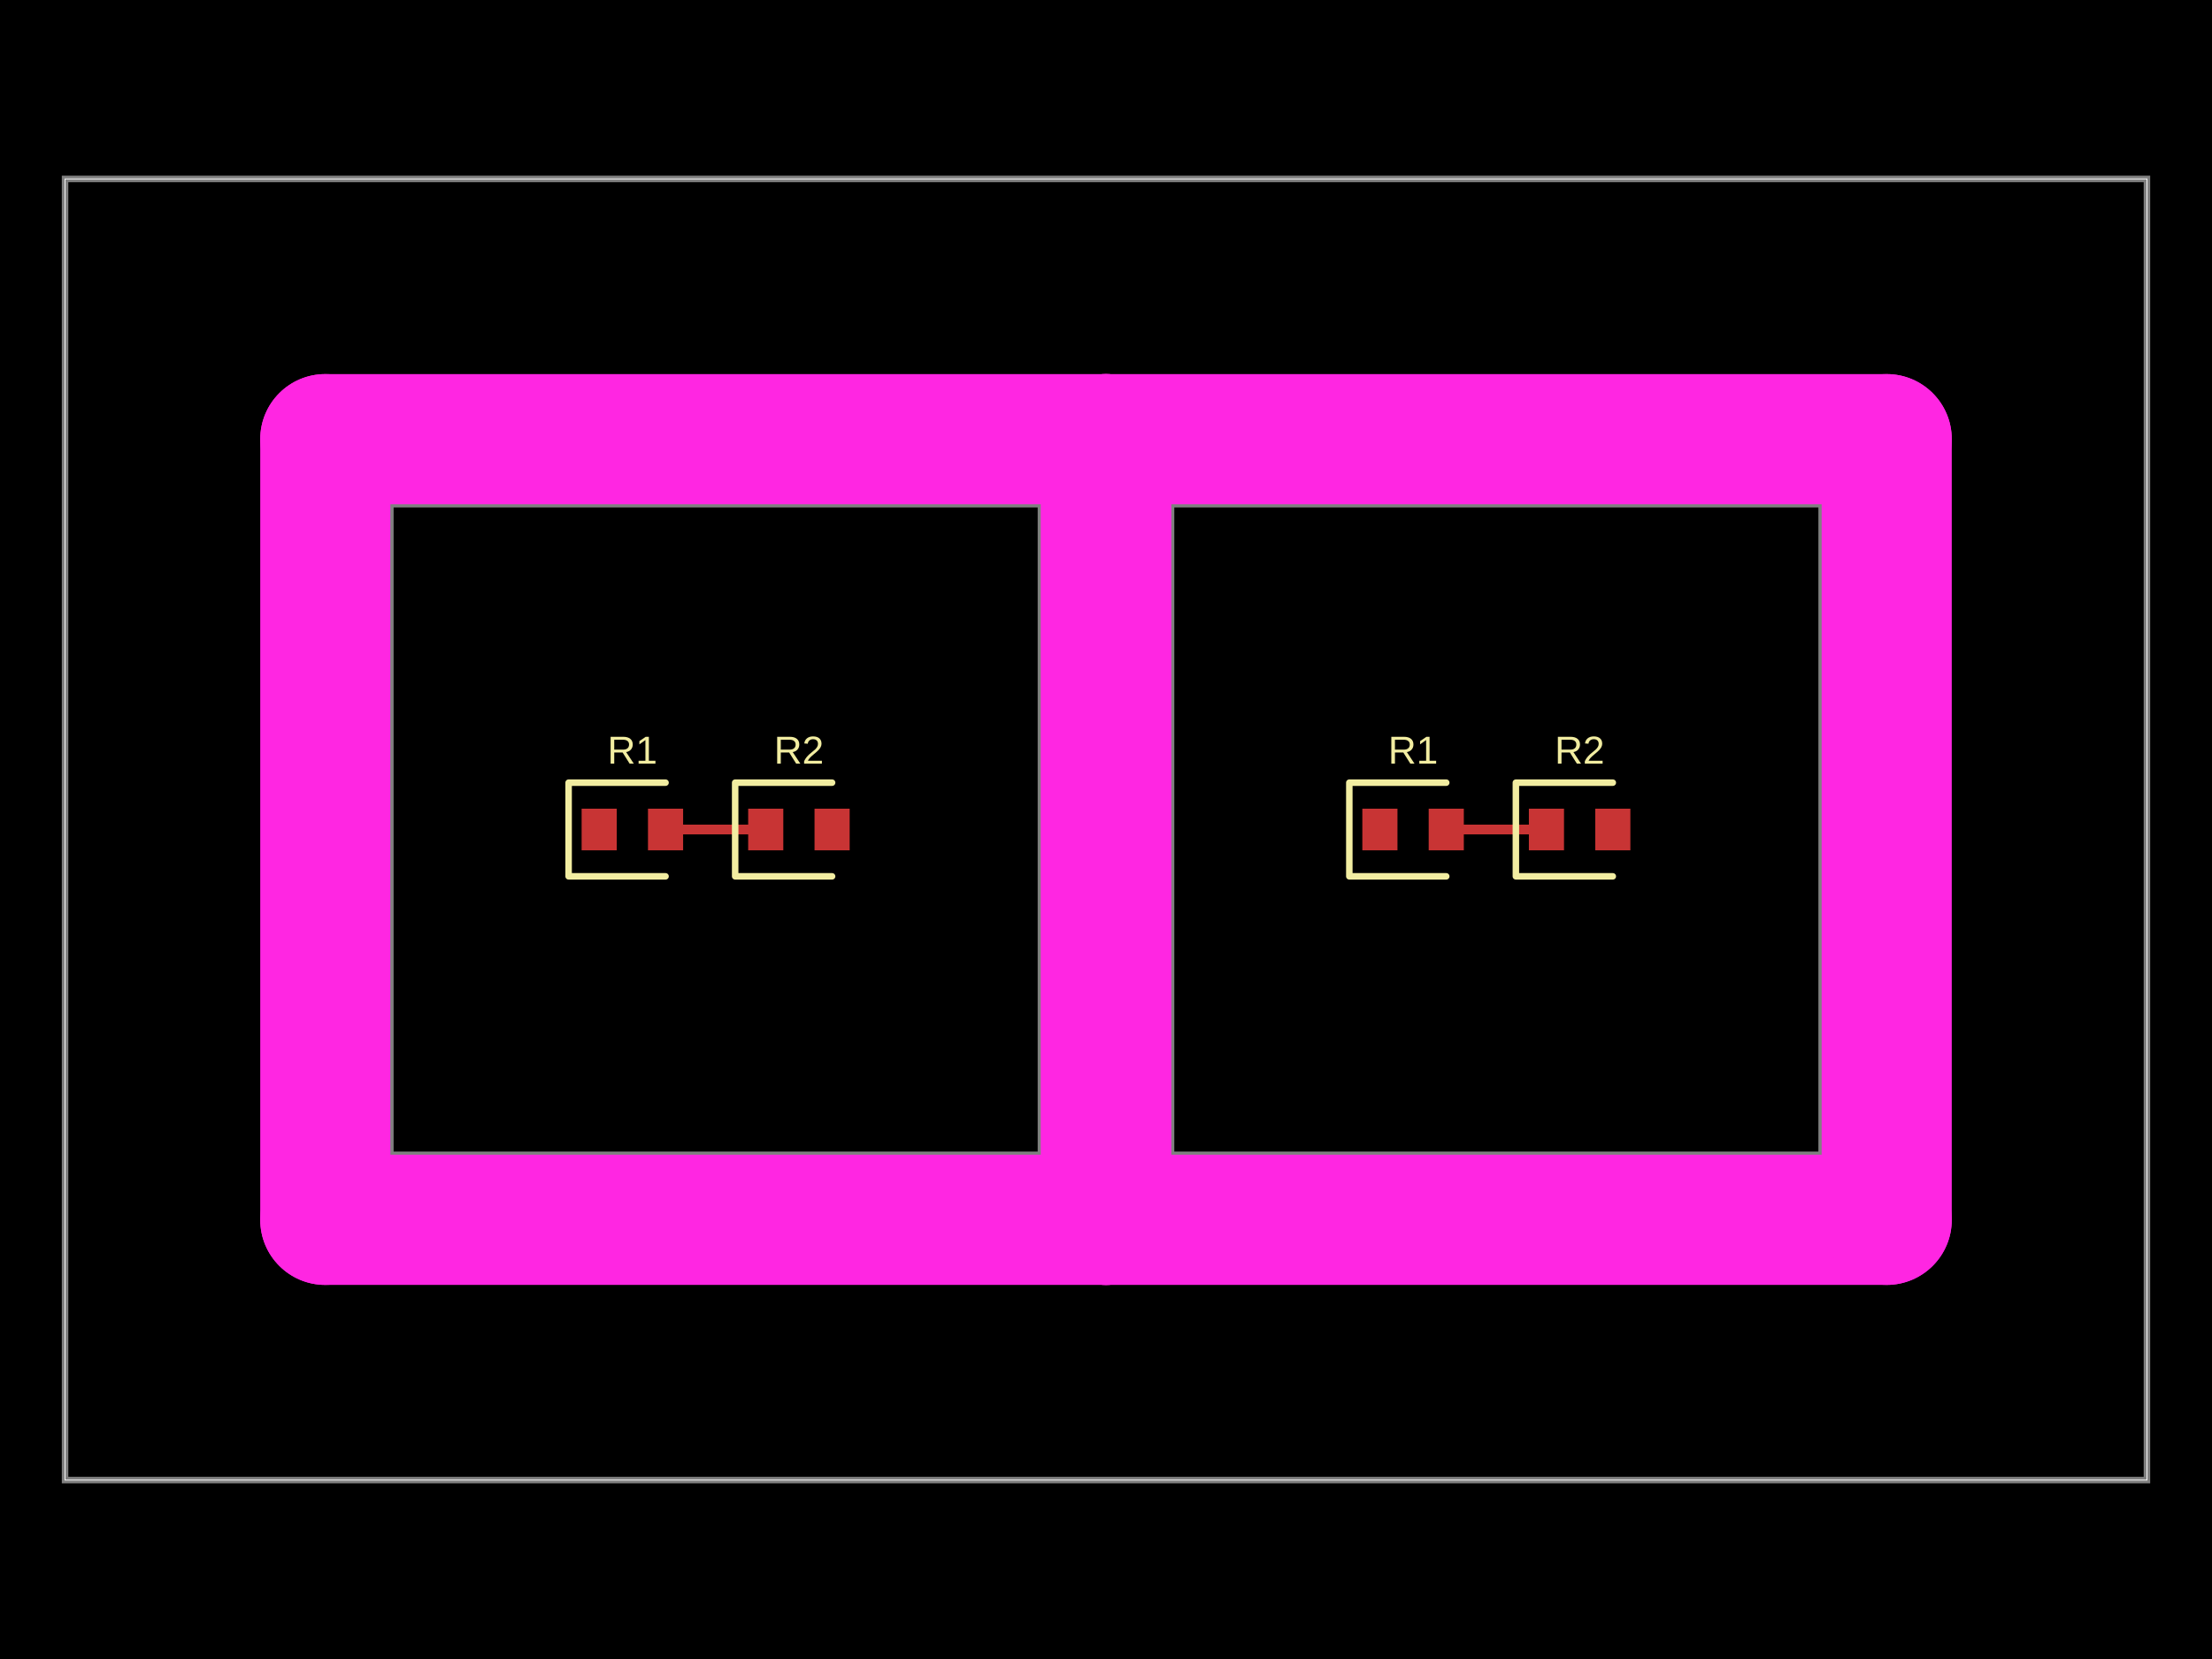
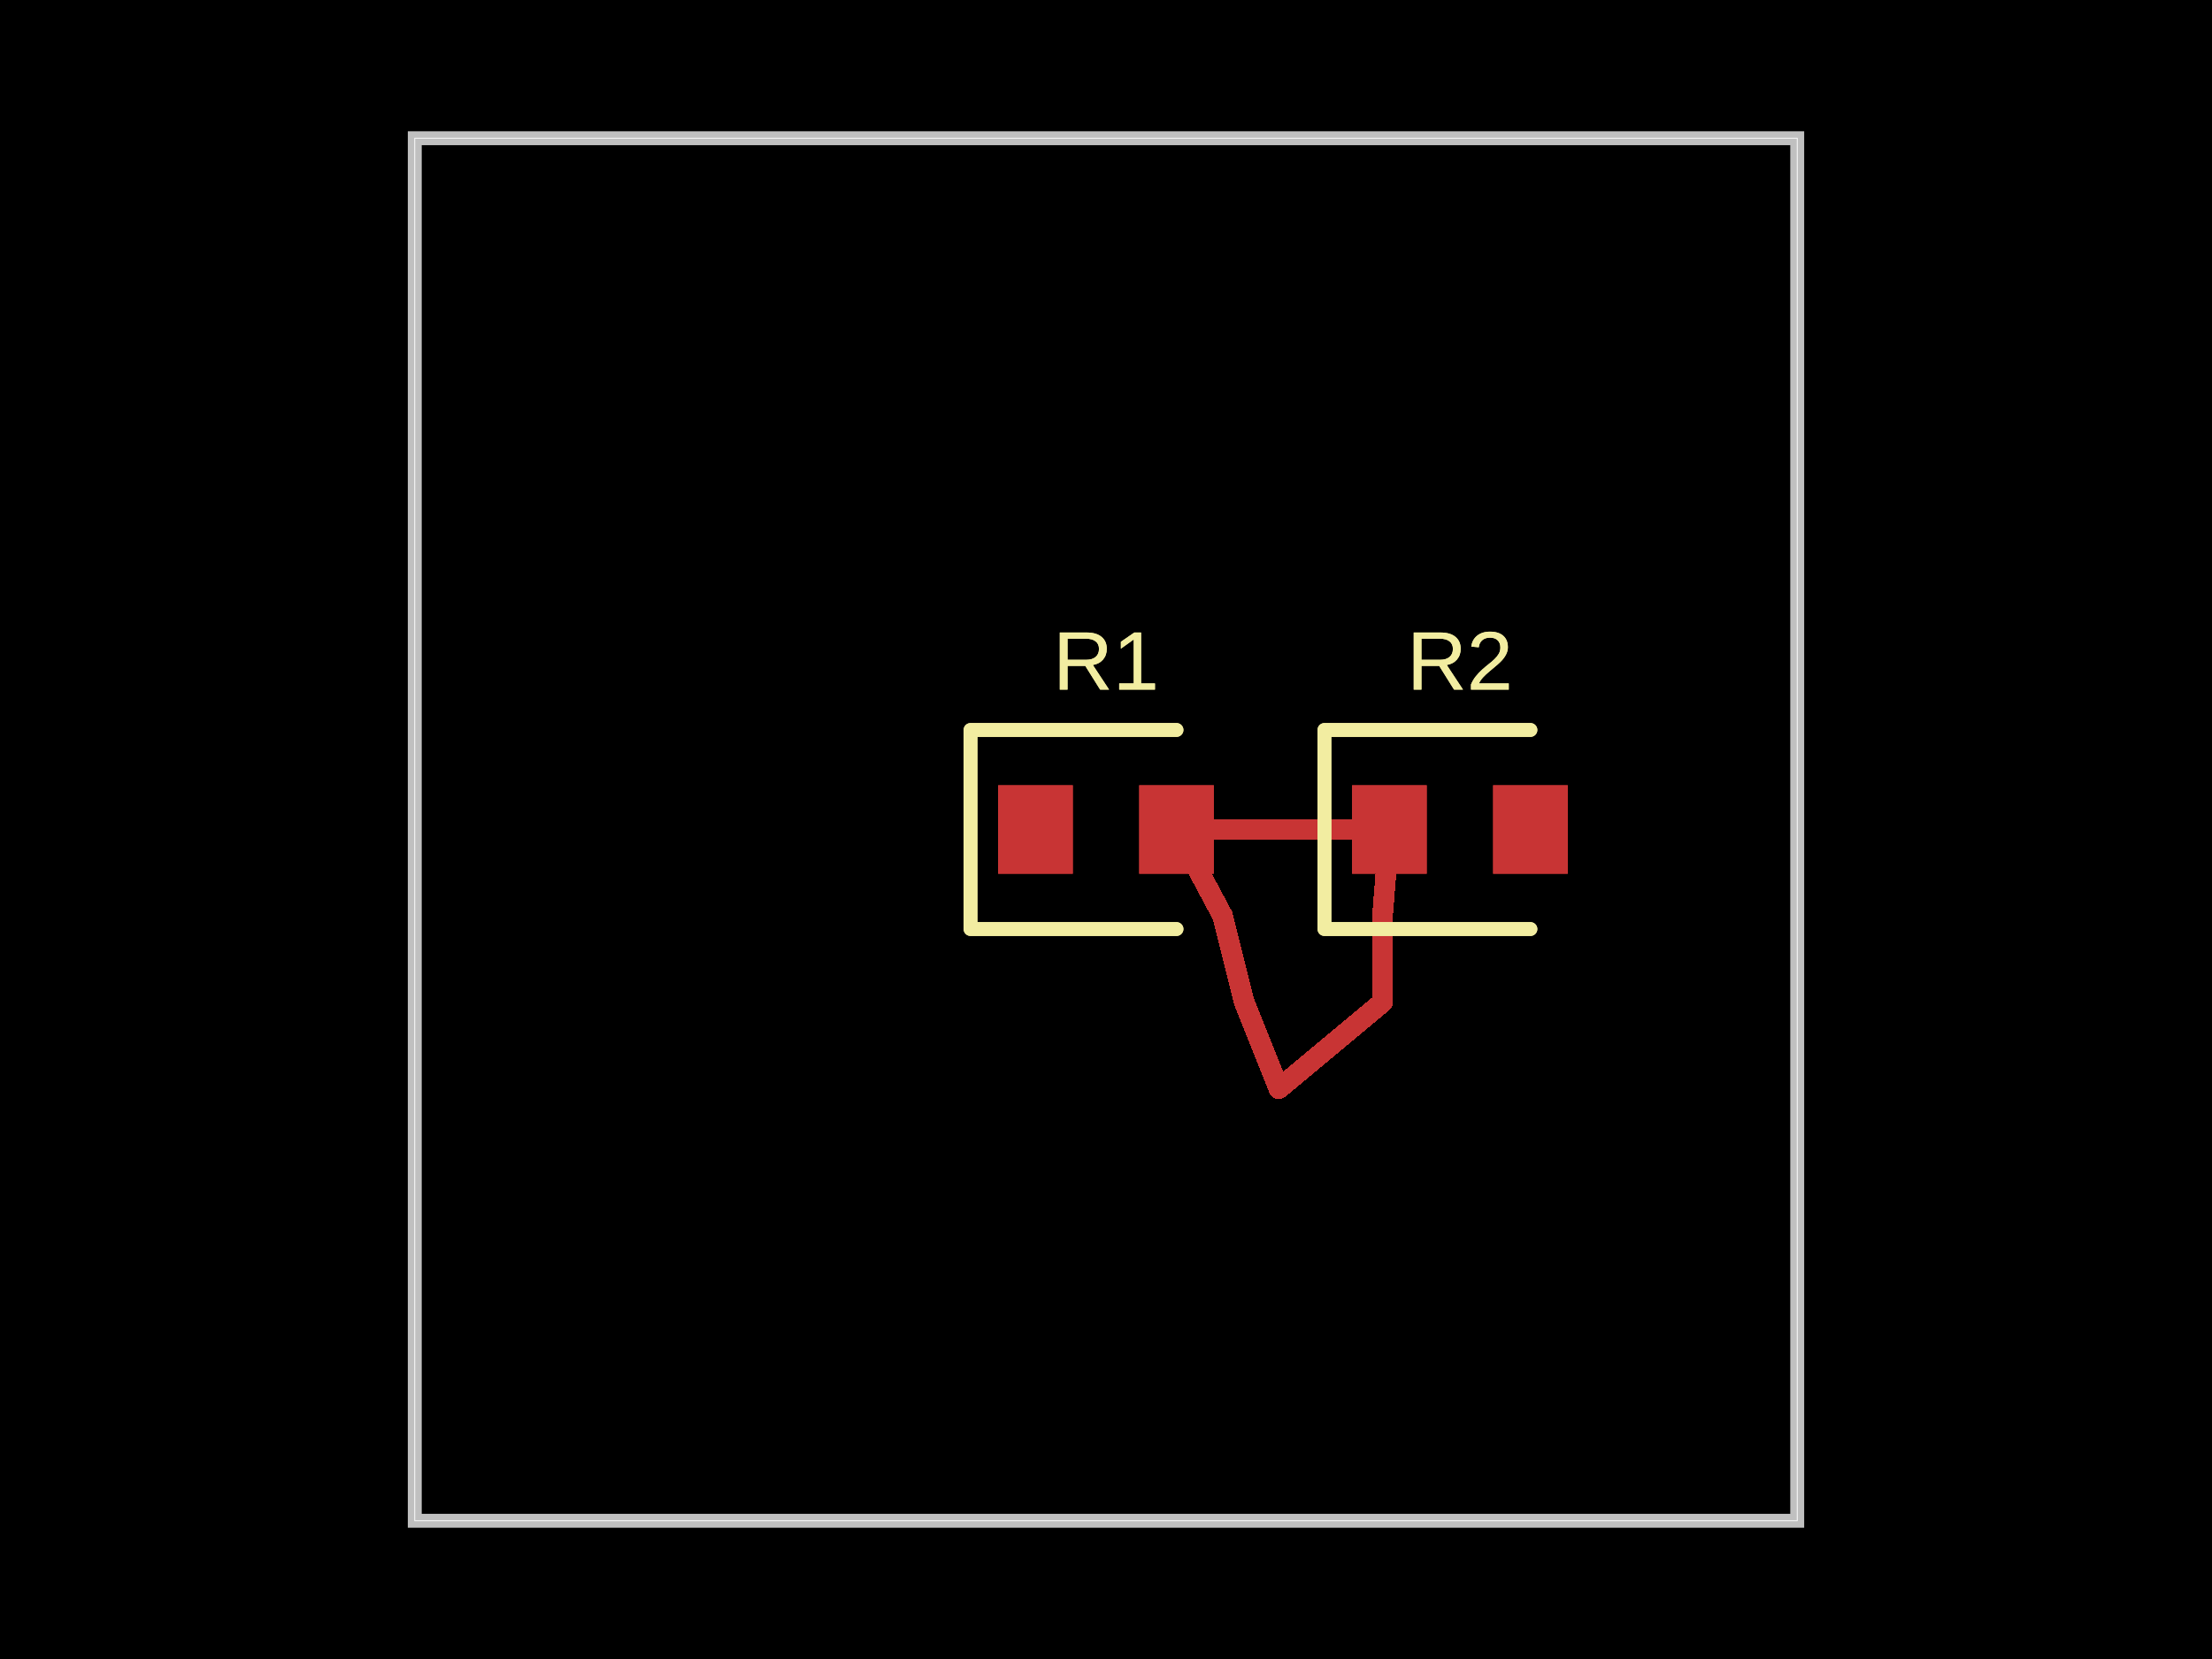
- <svg xmlns="http://www.w3.org/2000/svg" width="800" height="600" data-software-used-string="@tscircuit/core@0.0.901">
+ <svg xmlns="http://www.w3.org/2000/svg" width="800" height="600" data-software-used-string="@tscircuit/core@0.0.903">
  <style />
  <rect class="boundary" x="0" y="0" fill="#000" width="800" height="600" data-type="pcb_background" data-pcb-layer="global" />
-   <rect class="pcb-boundary" fill="none" stroke="#fff" stroke-width="0.3" x="23.529" y="64.706" width="752.941" height="470.588" data-type="pcb_boundary" data-pcb-layer="global" />
-   <path class="pcb-panel" d="M 23.529 535.294 L 776.471 535.294 L 776.471 64.706 L 23.529 64.706 Z" fill="none" stroke="rgba(255, 255, 255, 0.5)" stroke-width="2.353" data-type="pcb_panel" data-pcb-layer="board" />
-   <path class="pcb-board" d="M 141.176 417.647 L 376.471 417.647 L 376.471 182.353 L 141.176 182.353 Z" fill="none" stroke="rgba(255, 255, 255, 0.5)" stroke-width="2.353" data-type="pcb_board" data-pcb-layer="board" />
-   <path class="pcb-board" d="M 423.529 417.647 L 658.824 417.647 L 658.824 182.353 L 423.529 182.353 Z" fill="none" stroke="rgba(255, 255, 255, 0.5)" stroke-width="2.353" data-type="pcb_board" data-pcb-layer="board" />
-   <rect class="pcb-pad" fill="rgb(200, 52, 52)" x="210.353" y="292.471" width="12.706" height="15.059" data-type="pcb_smtpad" data-pcb-layer="top" />
-   <rect class="pcb-pad" fill="rgb(200, 52, 52)" x="234.353" y="292.471" width="12.706" height="15.059" data-type="pcb_smtpad" data-pcb-layer="top" />
-   <rect class="pcb-pad" fill="rgb(200, 52, 52)" x="270.588" y="292.471" width="12.706" height="15.059" data-type="pcb_smtpad" data-pcb-layer="top" />
-   <rect class="pcb-pad" fill="rgb(200, 52, 52)" x="294.588" y="292.471" width="12.706" height="15.059" data-type="pcb_smtpad" data-pcb-layer="top" />
-   <rect class="pcb-pad" fill="rgb(200, 52, 52)" x="492.706" y="292.471" width="12.706" height="15.059" data-type="pcb_smtpad" data-pcb-layer="top" />
-   <rect class="pcb-pad" fill="rgb(200, 52, 52)" x="516.706" y="292.471" width="12.706" height="15.059" data-type="pcb_smtpad" data-pcb-layer="top" />
-   <rect class="pcb-pad" fill="rgb(200, 52, 52)" x="552.941" y="292.471" width="12.706" height="15.059" data-type="pcb_smtpad" data-pcb-layer="top" />
-   <rect class="pcb-pad" fill="rgb(200, 52, 52)" x="576.941" y="292.471" width="12.706" height="15.059" data-type="pcb_smtpad" data-pcb-layer="top" />
-   <path class="pcb-trace" stroke="rgb(200, 52, 52)" fill="none" d="M 276.941 300 L 240.706 300" stroke-width="3.529" stroke-linecap="round" stroke-linejoin="round" shape-rendering="crispEdges" data-type="pcb_trace" data-pcb-layer="top" />
-   <path class="pcb-trace" stroke="rgb(200, 52, 52)" fill="none" d="M 240.706 300 L 240.706 300" stroke-width="3.529" stroke-linecap="round" stroke-linejoin="round" shape-rendering="crispEdges" data-type="pcb_trace" data-pcb-layer="top" />
-   <path class="pcb-trace" stroke="rgb(200, 52, 52)" fill="none" d="M 523.059 300 L 559.294 300" stroke-width="3.529" stroke-linecap="round" stroke-linejoin="round" shape-rendering="crispEdges" data-type="pcb_trace" data-pcb-layer="top" />
-   <path class="pcb-trace" stroke="rgb(200, 52, 52)" fill="none" d="M 559.294 300 L 559.294 300" stroke-width="3.529" stroke-linecap="round" stroke-linejoin="round" shape-rendering="crispEdges" data-type="pcb_trace" data-pcb-layer="top" />
-   <path class="pcb-silkscreen pcb-silkscreen-top" d="M 240.706 283.059 L 205.647 283.059 L 205.647 316.941 L 240.706 316.941" fill="none" stroke="#f2eda1" stroke-width="2.353" stroke-linecap="round" stroke-linejoin="round" data-pcb-component-id="pcb_component_0" data-pcb-silkscreen-path-id="pcb_silkscreen_path_0" data-type="pcb_silkscreen_path" data-pcb-layer="top" />
-   <text x="0" y="0" dx="0" dy="0" fill="#f2eda1" font-family="Arial, sans-serif" font-size="14.118" text-anchor="middle" dominant-baseline="central" transform="matrix(1,0,0,1,228.7059,271.2941)" class="pcb-silkscreen-text pcb-silkscreen-top" data-pcb-silkscreen-text-id="pcb_component_0" stroke="none" data-type="pcb_silkscreen_text" data-pcb-layer="top">R1</text>
-   <path class="pcb-silkscreen pcb-silkscreen-top" d="M 300.941 283.059 L 265.882 283.059 L 265.882 316.941 L 300.941 316.941" fill="none" stroke="#f2eda1" stroke-width="2.353" stroke-linecap="round" stroke-linejoin="round" data-pcb-component-id="pcb_component_1" data-pcb-silkscreen-path-id="pcb_silkscreen_path_1" data-type="pcb_silkscreen_path" data-pcb-layer="top" />
-   <text x="0" y="0" dx="0" dy="0" fill="#f2eda1" font-family="Arial, sans-serif" font-size="14.118" text-anchor="middle" dominant-baseline="central" transform="matrix(1,0,0,1,288.9412,271.2941)" class="pcb-silkscreen-text pcb-silkscreen-top" data-pcb-silkscreen-text-id="pcb_component_1" stroke="none" data-type="pcb_silkscreen_text" data-pcb-layer="top">R2</text>
-   <path class="pcb-silkscreen pcb-silkscreen-top" d="M 523.059 283.059 L 488 283.059 L 488 316.941 L 523.059 316.941" fill="none" stroke="#f2eda1" stroke-width="2.353" stroke-linecap="round" stroke-linejoin="round" data-pcb-component-id="pcb_component_2" data-pcb-silkscreen-path-id="pcb_silkscreen_path_2" data-type="pcb_silkscreen_path" data-pcb-layer="top" />
-   <text x="0" y="0" dx="0" dy="0" fill="#f2eda1" font-family="Arial, sans-serif" font-size="14.118" text-anchor="middle" dominant-baseline="central" transform="matrix(1,0,0,1,511.0588,271.2941)" class="pcb-silkscreen-text pcb-silkscreen-top" data-pcb-silkscreen-text-id="pcb_component_2" stroke="none" data-type="pcb_silkscreen_text" data-pcb-layer="top">R1</text>
-   <path class="pcb-silkscreen pcb-silkscreen-top" d="M 583.294 283.059 L 548.235 283.059 L 548.235 316.941 L 583.294 316.941" fill="none" stroke="#f2eda1" stroke-width="2.353" stroke-linecap="round" stroke-linejoin="round" data-pcb-component-id="pcb_component_3" data-pcb-silkscreen-path-id="pcb_silkscreen_path_3" data-type="pcb_silkscreen_path" data-pcb-layer="top" />
-   <text x="0" y="0" dx="0" dy="0" fill="#f2eda1" font-family="Arial, sans-serif" font-size="14.118" text-anchor="middle" dominant-baseline="central" transform="matrix(1,0,0,1,571.2941,271.2941)" class="pcb-silkscreen-text pcb-silkscreen-top" data-pcb-silkscreen-text-id="pcb_component_3" stroke="none" data-type="pcb_silkscreen_text" data-pcb-layer="top">R2</text>
-   <rect class="pcb-cutout pcb-cutout-rect" x="-164.706" y="-23.529" width="329.412" height="47.059" fill="#FF26E2" transform="matrix(1,0,0,1,258.8235,158.8235)" data-type="pcb_cutout" data-pcb-layer="drill" rx="23.529" ry="23.529" />
-   <rect class="pcb-cutout pcb-cutout-rect" x="-164.706" y="-23.529" width="329.412" height="47.059" fill="#FF26E2" transform="matrix(1,0,0,1,258.8235,441.1765)" data-type="pcb_cutout" data-pcb-layer="drill" rx="23.529" ry="23.529" />
-   <rect class="pcb-cutout pcb-cutout-rect" x="-23.529" y="-164.706" width="47.059" height="329.412" fill="#FF26E2" transform="matrix(1,0,0,1,117.6471,300)" data-type="pcb_cutout" data-pcb-layer="drill" rx="23.529" ry="23.529" />
-   <rect class="pcb-cutout pcb-cutout-rect" x="-23.529" y="-164.706" width="47.059" height="329.412" fill="#FF26E2" transform="matrix(1,0,0,1,400,300)" data-type="pcb_cutout" data-pcb-layer="drill" rx="23.529" ry="23.529" />
-   <rect class="pcb-cutout pcb-cutout-rect" x="-164.706" y="-23.529" width="329.412" height="47.059" fill="#FF26E2" transform="matrix(1,0,0,1,541.1765,158.8235)" data-type="pcb_cutout" data-pcb-layer="drill" rx="23.529" ry="23.529" />
-   <rect class="pcb-cutout pcb-cutout-rect" x="-164.706" y="-23.529" width="329.412" height="47.059" fill="#FF26E2" transform="matrix(1,0,0,1,541.1765,441.1765)" data-type="pcb_cutout" data-pcb-layer="drill" rx="23.529" ry="23.529" />
-   <rect class="pcb-cutout pcb-cutout-rect" x="-23.529" y="-164.706" width="47.059" height="329.412" fill="#FF26E2" transform="matrix(1,0,0,1,400,300)" data-type="pcb_cutout" data-pcb-layer="drill" rx="23.529" ry="23.529" />
-   <rect class="pcb-cutout pcb-cutout-rect" x="-23.529" y="-164.706" width="47.059" height="329.412" fill="#FF26E2" transform="matrix(1,0,0,1,682.3529,300)" data-type="pcb_cutout" data-pcb-layer="drill" rx="23.529" ry="23.529" />
+   <rect class="pcb-boundary" fill="none" stroke="#fff" stroke-width="0.3" x="150" y="50" width="500" height="500" data-type="pcb_boundary" data-pcb-layer="global" />
+   <path class="pcb-board" d="M 150 550 L 650 550 L 650 50 L 150 50 Z" fill="none" stroke="rgba(255, 255, 255, 0.5)" stroke-width="5" data-type="pcb_board" data-pcb-layer="board" />
+   <path class="pcb-board" d="M 150 550 L 650 550 L 650 50 L 150 50 Z" fill="none" stroke="rgba(255, 255, 255, 0.5)" stroke-width="5" data-type="pcb_board" data-pcb-layer="board" />
+   <rect class="pcb-pad" fill="rgb(200, 52, 52)" x="361" y="284" width="27" height="32" data-type="pcb_smtpad" data-pcb-layer="top" />
+   <rect class="pcb-pad" fill="rgb(200, 52, 52)" x="412" y="284" width="27" height="32" data-type="pcb_smtpad" data-pcb-layer="top" />
+   <rect class="pcb-pad" fill="rgb(200, 52, 52)" x="489" y="284" width="27" height="32" data-type="pcb_smtpad" data-pcb-layer="top" />
+   <rect class="pcb-pad" fill="rgb(200, 52, 52)" x="540" y="284" width="27" height="32" data-type="pcb_smtpad" data-pcb-layer="top" />
+   <rect class="pcb-pad" fill="rgb(200, 52, 52)" x="361" y="284" width="27" height="32" data-type="pcb_smtpad" data-pcb-layer="top" />
+   <rect class="pcb-pad" fill="rgb(200, 52, 52)" x="412" y="284" width="27" height="32" data-type="pcb_smtpad" data-pcb-layer="top" />
+   <rect class="pcb-pad" fill="rgb(200, 52, 52)" x="489" y="284" width="27" height="32" data-type="pcb_smtpad" data-pcb-layer="top" />
+   <rect class="pcb-pad" fill="rgb(200, 52, 52)" x="540" y="284" width="27" height="32" data-type="pcb_smtpad" data-pcb-layer="top" />
+   <path class="pcb-trace" stroke="rgb(200, 52, 52)" fill="none" d="M 425.5 300 L 502.5 300" stroke-width="7.5" stroke-linecap="round" stroke-linejoin="round" shape-rendering="crispEdges" data-type="pcb_trace" data-pcb-layer="top" />
+   <path class="pcb-trace" stroke="rgb(200, 52, 52)" fill="none" d="M 502.5 300 L 502.5 300" stroke-width="7.5" stroke-linecap="round" stroke-linejoin="round" shape-rendering="crispEdges" data-type="pcb_trace" data-pcb-layer="top" />
+   <path class="pcb-trace" stroke="rgb(200, 52, 52)" fill="none" d="M 425.5 300 L 502.5 300" stroke-width="7.5" stroke-linecap="round" stroke-linejoin="round" shape-rendering="crispEdges" data-type="pcb_trace" data-pcb-layer="top" />
+   <path class="pcb-trace" stroke="rgb(200, 52, 52)" fill="none" d="M 502.5 300 L 502.5 300" stroke-width="7.5" stroke-linecap="round" stroke-linejoin="round" shape-rendering="crispEdges" data-type="pcb_trace" data-pcb-layer="top" />
+   <path class="pcb-trace" stroke="rgb(200, 52, 52)" fill="none" d="M 425.5 300 L 446.875 300" stroke-width="7.5" stroke-linecap="round" stroke-linejoin="round" shape-rendering="crispEdges" data-type="pcb_trace" data-pcb-layer="top" />
+   <path class="pcb-trace" stroke="rgb(200, 52, 52)" fill="none" d="M 446.875 300 L 478.125 300" stroke-width="7.5" stroke-linecap="round" stroke-linejoin="round" shape-rendering="crispEdges" data-type="pcb_trace" data-pcb-layer="top" />
+   <path class="pcb-trace" stroke="rgb(200, 52, 52)" fill="none" d="M 478.125 300 L 502.5 300" stroke-width="7.5" stroke-linecap="round" stroke-linejoin="round" shape-rendering="crispEdges" data-type="pcb_trace" data-pcb-layer="top" />
+   <path class="pcb-trace" stroke="rgb(200, 52, 52)" fill="none" d="M 502.5 300 L 500 331.25" stroke-width="7.5" stroke-linecap="round" stroke-linejoin="round" shape-rendering="crispEdges" data-type="pcb_trace" data-pcb-layer="top" />
+   <path class="pcb-trace" stroke="rgb(200, 52, 52)" fill="none" d="M 500 331.25 L 500 362.5" stroke-width="7.5" stroke-linecap="round" stroke-linejoin="round" shape-rendering="crispEdges" data-type="pcb_trace" data-pcb-layer="top" />
+   <path class="pcb-trace" stroke="rgb(200, 52, 52)" fill="none" d="M 500 362.5 L 462.5 393.75" stroke-width="7.5" stroke-linecap="round" stroke-linejoin="round" shape-rendering="crispEdges" data-type="pcb_trace" data-pcb-layer="top" />
+   <path class="pcb-trace" stroke="rgb(200, 52, 52)" fill="none" d="M 462.5 393.75 L 450 362.5" stroke-width="7.5" stroke-linecap="round" stroke-linejoin="round" shape-rendering="crispEdges" data-type="pcb_trace" data-pcb-layer="top" />
+   <path class="pcb-trace" stroke="rgb(200, 52, 52)" fill="none" d="M 450 362.5 L 442.188 331.25" stroke-width="7.5" stroke-linecap="round" stroke-linejoin="round" shape-rendering="crispEdges" data-type="pcb_trace" data-pcb-layer="top" />
+   <path class="pcb-trace" stroke="rgb(200, 52, 52)" fill="none" d="M 442.188 331.25 L 425.5 300" stroke-width="7.5" stroke-linecap="round" stroke-linejoin="round" shape-rendering="crispEdges" data-type="pcb_trace" data-pcb-layer="top" />
+   <path class="pcb-silkscreen pcb-silkscreen-top" d="M 425.5 264 L 351 264 L 351 336 L 425.5 336" fill="none" stroke="#f2eda1" stroke-width="5" stroke-linecap="round" stroke-linejoin="round" data-pcb-component-id="pcb_component_0" data-pcb-silkscreen-path-id="pcb_silkscreen_path_0" data-type="pcb_silkscreen_path" data-pcb-layer="top" />
+   <text x="0" y="0" dx="0" dy="0" fill="#f2eda1" font-family="Arial, sans-serif" font-size="30" text-anchor="middle" dominant-baseline="central" transform="matrix(1,0,0,1,400,239)" class="pcb-silkscreen-text pcb-silkscreen-top" data-pcb-silkscreen-text-id="pcb_component_0" stroke="none" data-type="pcb_silkscreen_text" data-pcb-layer="top">R1</text>
+   <path class="pcb-silkscreen pcb-silkscreen-top" d="M 553.5 264 L 479 264 L 479 336 L 553.5 336" fill="none" stroke="#f2eda1" stroke-width="5" stroke-linecap="round" stroke-linejoin="round" data-pcb-component-id="pcb_component_1" data-pcb-silkscreen-path-id="pcb_silkscreen_path_1" data-type="pcb_silkscreen_path" data-pcb-layer="top" />
+   <text x="0" y="0" dx="0" dy="0" fill="#f2eda1" font-family="Arial, sans-serif" font-size="30" text-anchor="middle" dominant-baseline="central" transform="matrix(1,0,0,1,528,239)" class="pcb-silkscreen-text pcb-silkscreen-top" data-pcb-silkscreen-text-id="pcb_component_1" stroke="none" data-type="pcb_silkscreen_text" data-pcb-layer="top">R2</text>
+   <path class="pcb-silkscreen pcb-silkscreen-top" d="M 425.5 264 L 351 264 L 351 336 L 425.5 336" fill="none" stroke="#f2eda1" stroke-width="5" stroke-linecap="round" stroke-linejoin="round" data-pcb-component-id="pcb_component_2" data-pcb-silkscreen-path-id="pcb_silkscreen_path_2" data-type="pcb_silkscreen_path" data-pcb-layer="top" />
+   <text x="0" y="0" dx="0" dy="0" fill="#f2eda1" font-family="Arial, sans-serif" font-size="30" text-anchor="middle" dominant-baseline="central" transform="matrix(1,0,0,1,400,239)" class="pcb-silkscreen-text pcb-silkscreen-top" data-pcb-silkscreen-text-id="pcb_component_2" stroke="none" data-type="pcb_silkscreen_text" data-pcb-layer="top">R1</text>
+   <path class="pcb-silkscreen pcb-silkscreen-top" d="M 553.5 264 L 479 264 L 479 336 L 553.5 336" fill="none" stroke="#f2eda1" stroke-width="5" stroke-linecap="round" stroke-linejoin="round" data-pcb-component-id="pcb_component_3" data-pcb-silkscreen-path-id="pcb_silkscreen_path_3" data-type="pcb_silkscreen_path" data-pcb-layer="top" />
+   <text x="0" y="0" dx="0" dy="0" fill="#f2eda1" font-family="Arial, sans-serif" font-size="30" text-anchor="middle" dominant-baseline="central" transform="matrix(1,0,0,1,528,239)" class="pcb-silkscreen-text pcb-silkscreen-top" data-pcb-silkscreen-text-id="pcb_component_3" stroke="none" data-type="pcb_silkscreen_text" data-pcb-layer="top">R2</text>
</svg>
